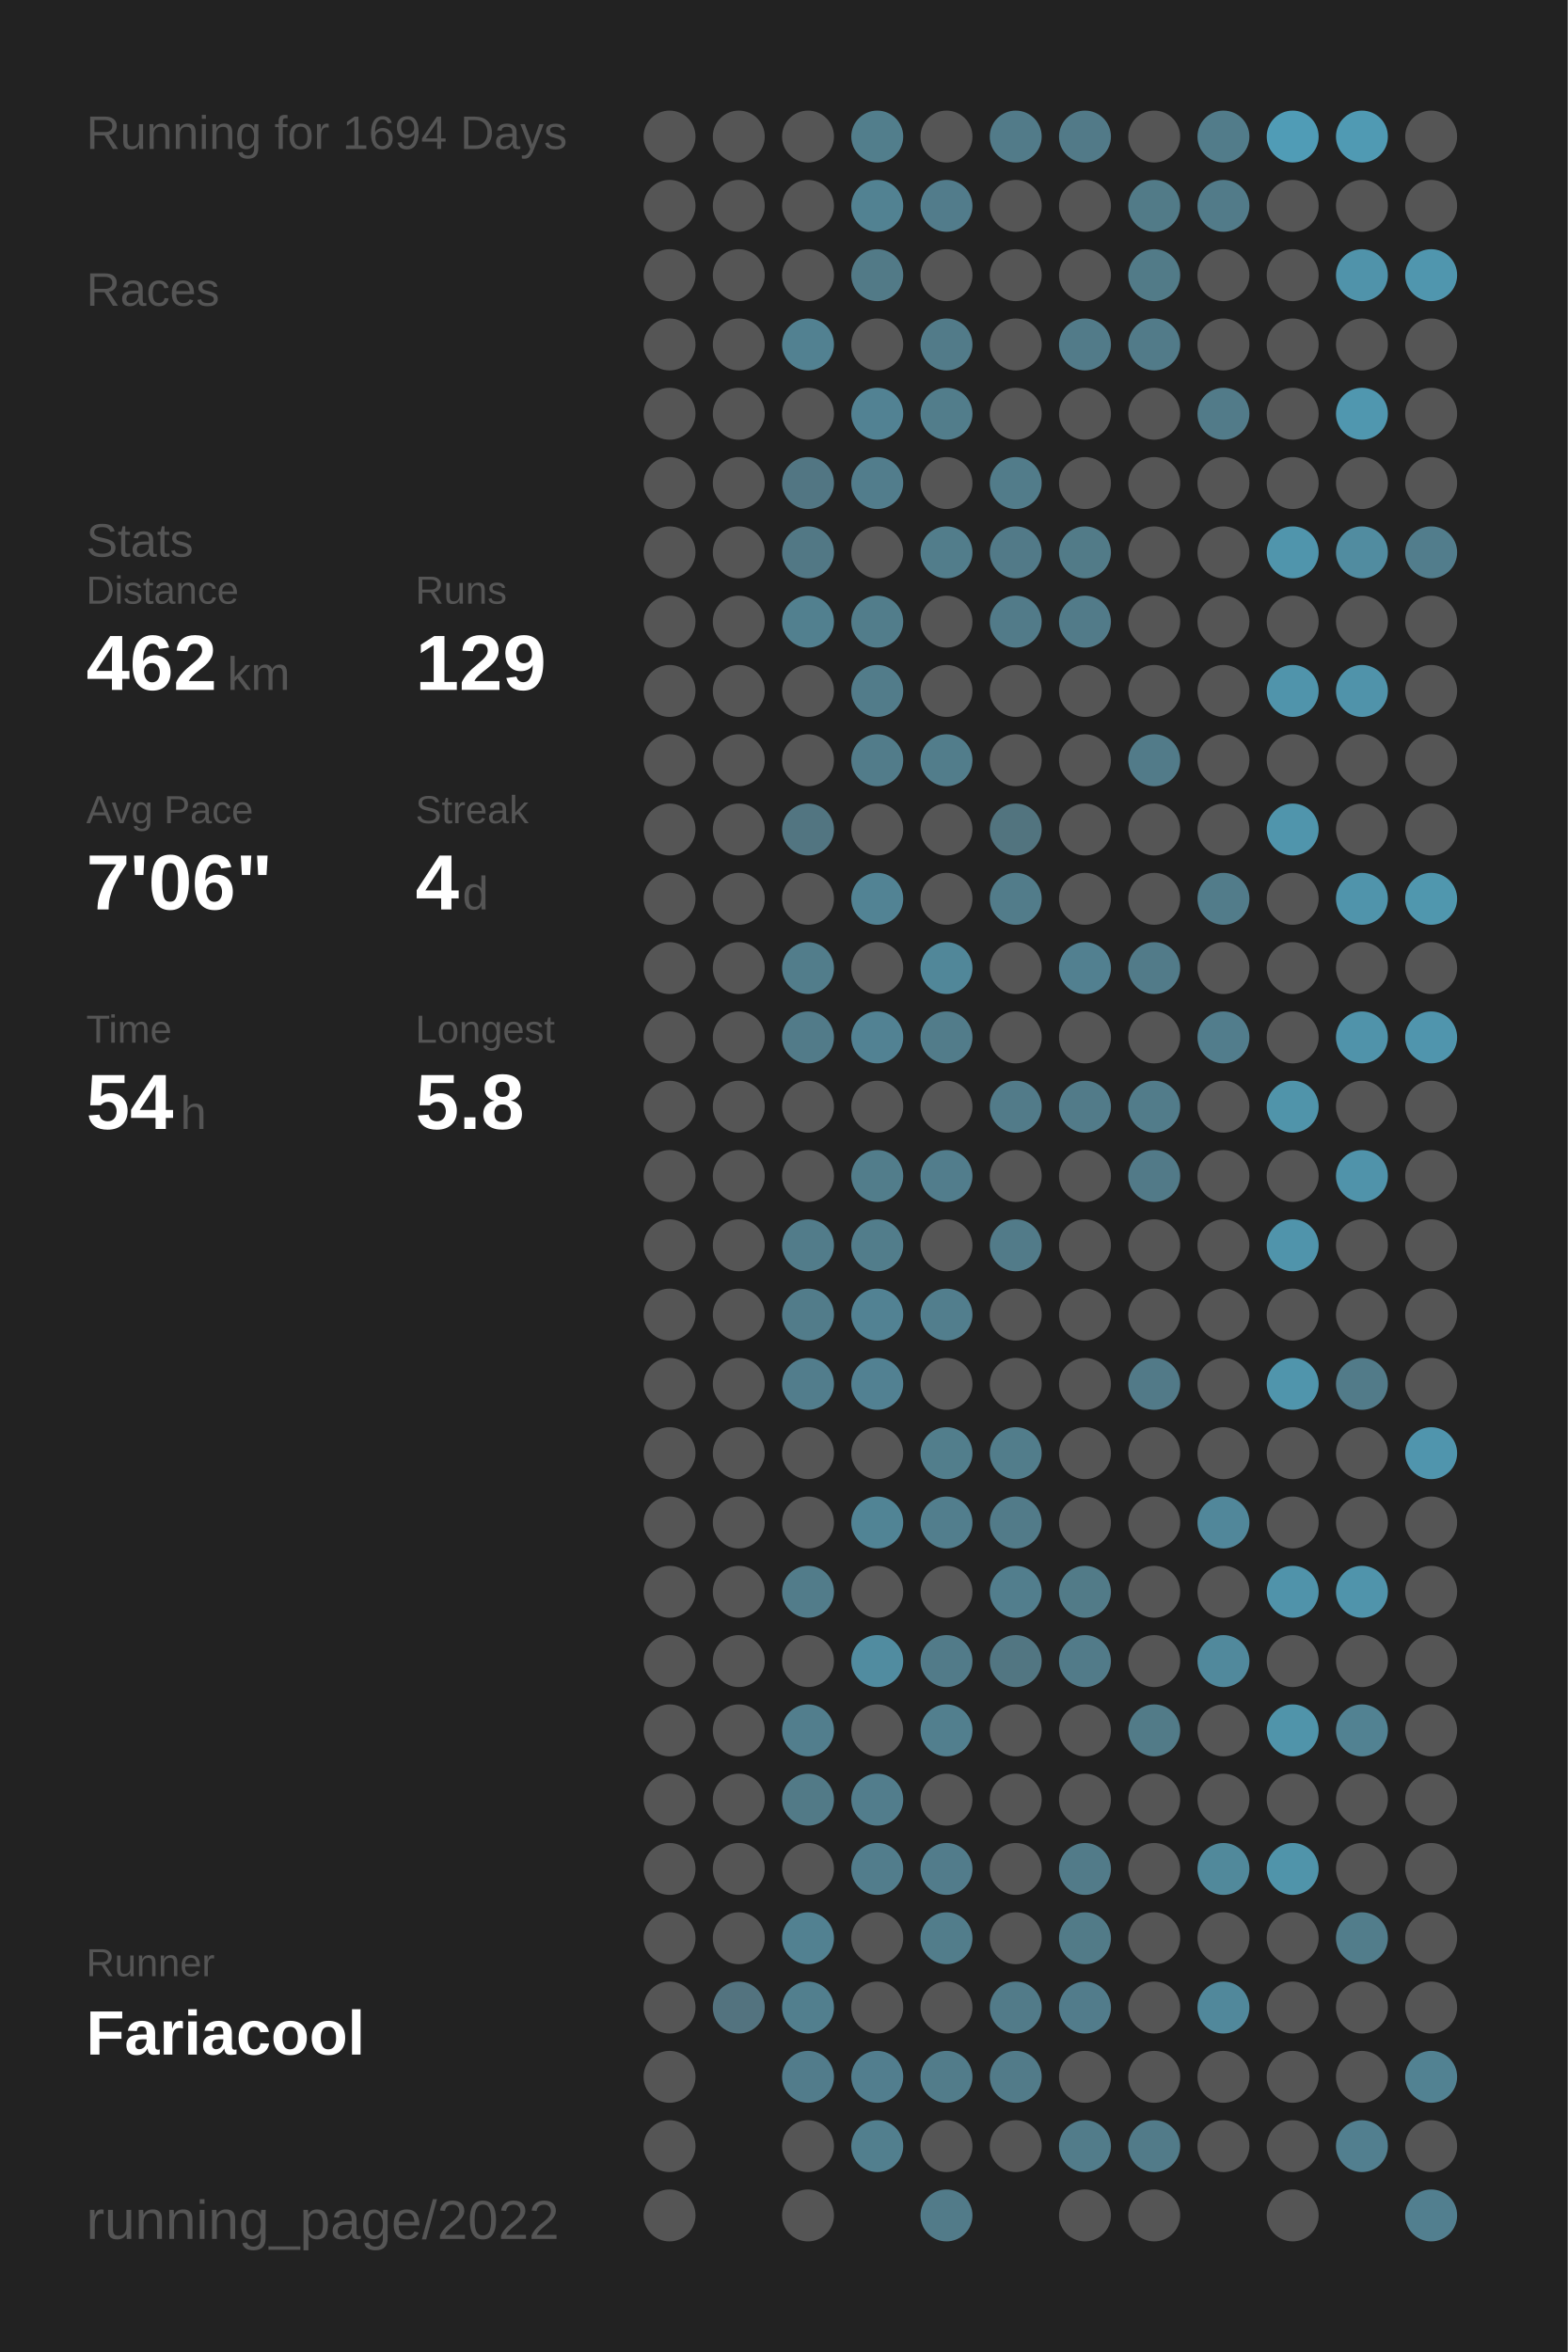
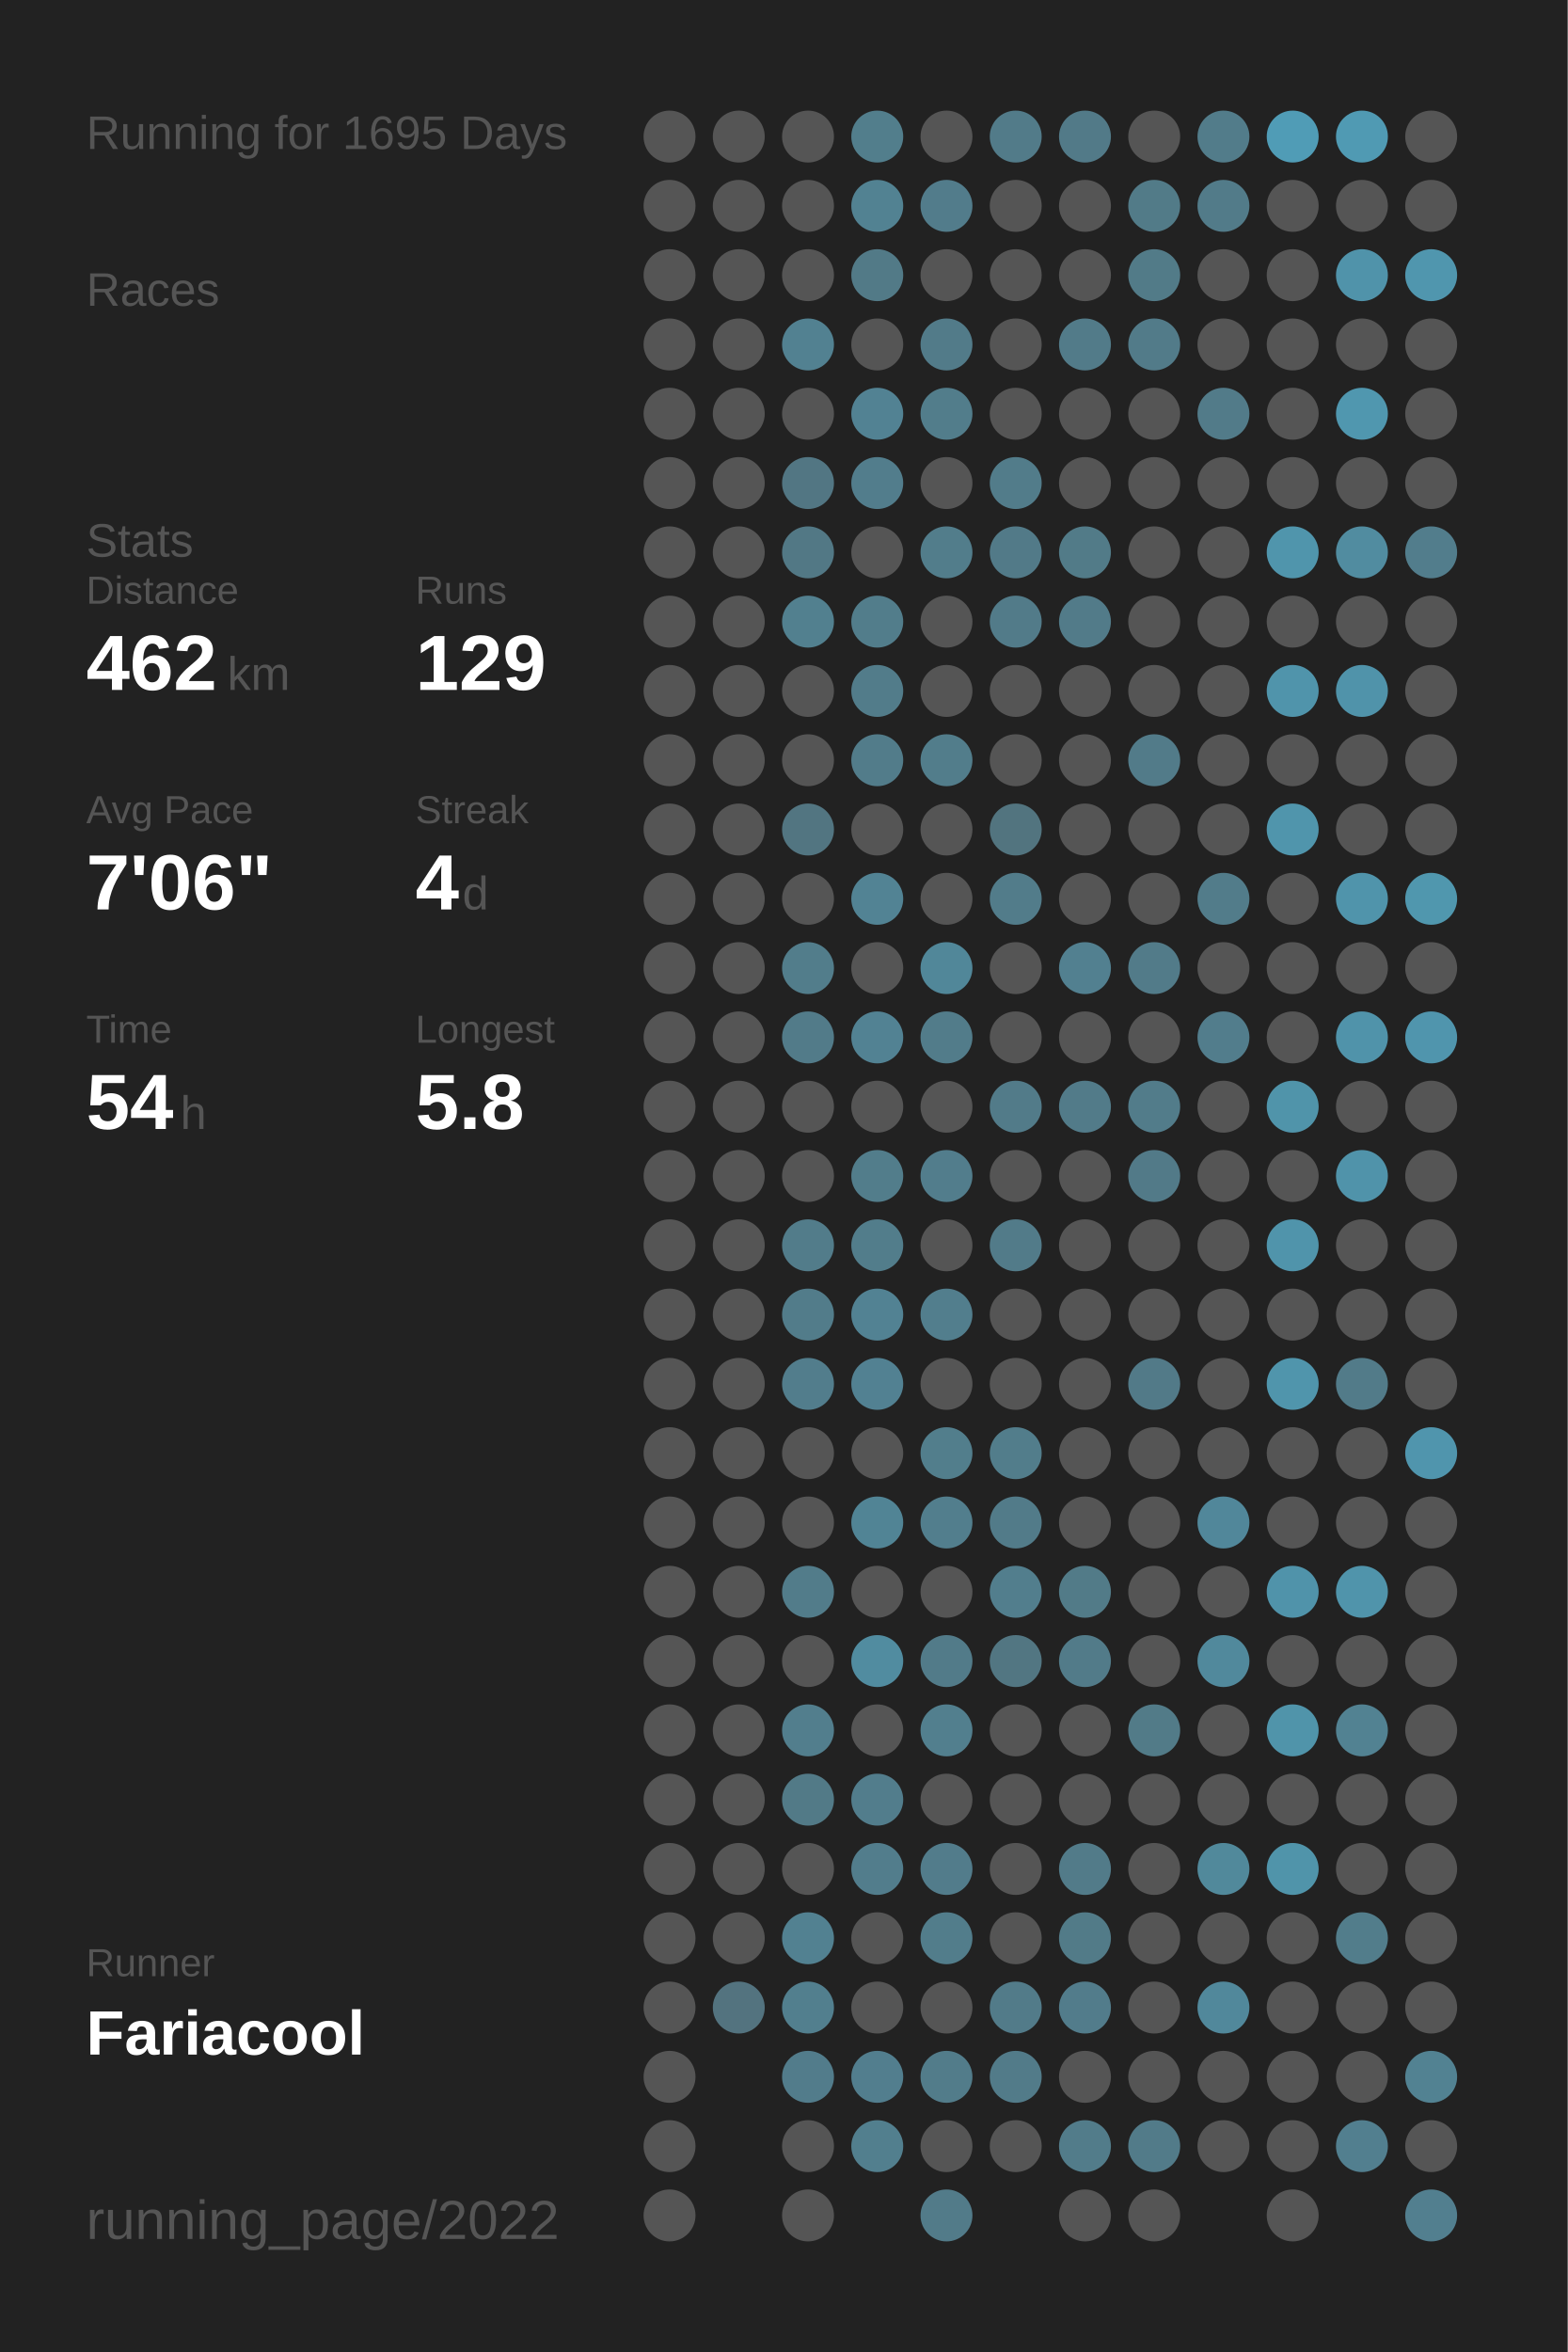
<svg xmlns="http://www.w3.org/2000/svg" baseProfile="full" height="300mm" version="1.1" viewBox="0,0,200,300" width="200mm">
  <defs />
  <rect fill="#222222" height="300" width="200" x="0" y="0" />
-   <text fill="#555555" style="font-size:6px; font-family:Arial;" x="11" y="19">Running for 1694 Days</text>
+   <text fill="#555555" style="font-size:6px; font-family:Arial;" x="11" y="19">Running for 1695 Days</text>
  <text fill="#555555" style="font-size:6px; font-family:Arial;" x="11" y="39">Races</text>
  <text fill="#555555" style="font-size:6px; font-family:Arial;" x="11" y="71">Stats</text>
  <text fill="#555555" style="font-size:5px; font-family:Arial;" x="11" y="77">Distance</text>
  <text fill="#FFFFFF" style="font-size:10px; font-family:Arial; font-weight:bold;" x="11" y="88">462</text>
  <text fill="#555555" style="font-size:6px; font-family:Arial;" x="29" y="88">km</text>
  <text fill="#555555" style="font-size:5px; font-family:Arial;" x="53" y="77">Runs</text>
  <text fill="#FFFFFF" style="font-size:10px; font-family:Arial; font-weight:bold;" x="53" y="88">129</text>
  <text fill="#555555" style="font-size:5px; font-family:Arial;" x="11" y="105">Avg Pace</text>
  <text fill="#FFFFFF" style="font-size:10px; font-family:Arial; font-weight:bold;" x="11" y="116">7'06"</text>
  <text fill="#555555" style="font-size:5px; font-family:Arial;" x="53" y="105">Streak</text>
  <text fill="#FFFFFF" style="font-size:10px; font-family:Arial; font-weight:bold;" x="53" y="116">4</text>
  <text fill="#555555" style="font-size:6px; font-family:Arial;" x="59" y="116">d</text>
  <text fill="#555555" style="font-size:5px; font-family:Arial;" x="11" y="133">Time</text>
  <text fill="#FFFFFF" style="font-size:10px; font-family:Arial; font-weight:bold;" x="11" y="144">54</text>
  <text fill="#555555" style="font-size:6px; font-family:Arial;" x="23" y="144">h</text>
  <text fill="#555555" style="font-size:5px; font-family:Arial;" x="53" y="133">Longest</text>
  <text fill="#FFFFFF" style="font-size:10px; font-family:Arial; font-weight:bold;" x="53" y="144">5.8</text>
  <text fill="#555555" style="font-size:5px; font-family:Arial;" x="11" y="252.065">Runner</text>
  <text fill="#FFFFFF" style="font-size:8px; font-family:Arial; font-weight:bold;" x="11" y="262.065">Fariacool</text>
  <text fill="#555555" style="font-size:7px; font-family:Arial;" x="11" y="285.581">running_page/2022</text>
  <circle cx="85.417" cy="17.419" fill="#555555" r="3.312" />
  <circle cx="85.417" cy="26.258" fill="#555555" r="3.312" />
  <circle cx="85.417" cy="35.097" fill="#555555" r="3.312" />
  <circle cx="85.417" cy="43.935" fill="#555555" r="3.312" />
  <circle cx="85.417" cy="52.774" fill="#555555" r="3.312" />
  <circle cx="85.417" cy="61.613" fill="#555555" r="3.312" />
  <circle cx="85.417" cy="70.452" fill="#555555" r="3.312" />
  <circle cx="85.417" cy="79.29" fill="#555555" r="3.312" />
  <circle cx="85.417" cy="88.129" fill="#555555" r="3.312" />
  <circle cx="85.417" cy="96.968" fill="#555555" r="3.312" />
  <circle cx="85.417" cy="105.806" fill="#555555" r="3.312" />
  <circle cx="85.417" cy="114.645" fill="#555555" r="3.312" />
  <circle cx="85.417" cy="123.484" fill="#555555" r="3.312" />
  <circle cx="85.417" cy="132.323" fill="#555555" r="3.312" />
  <circle cx="85.417" cy="141.161" fill="#555555" r="3.312" />
  <circle cx="85.417" cy="150" fill="#555555" r="3.312" />
  <circle cx="85.417" cy="158.839" fill="#555555" r="3.312" />
  <circle cx="85.417" cy="167.677" fill="#555555" r="3.312" />
  <circle cx="85.417" cy="176.516" fill="#555555" r="3.312" />
  <circle cx="85.417" cy="185.355" fill="#555555" r="3.312" />
  <circle cx="85.417" cy="194.194" fill="#555555" r="3.312" />
  <circle cx="85.417" cy="203.032" fill="#555555" r="3.312" />
  <circle cx="85.417" cy="211.871" fill="#555555" r="3.312" />
  <circle cx="85.417" cy="220.71" fill="#555555" r="3.312" />
  <circle cx="85.417" cy="229.548" fill="#555555" r="3.312" />
  <circle cx="85.417" cy="238.387" fill="#555555" r="3.312" />
  <circle cx="85.417" cy="247.226" fill="#555555" r="3.312" />
  <circle cx="85.417" cy="256.065" fill="#555555" r="3.312" />
  <circle cx="85.417" cy="264.903" fill="#555555" r="3.312" />
  <circle cx="85.417" cy="273.742" fill="#555555" r="3.312" />
  <circle cx="85.417" cy="282.581" fill="#555555" r="3.312" />
  <circle cx="94.25" cy="17.419" fill="#555555" r="3.312" />
  <circle cx="94.25" cy="26.258" fill="#555555" r="3.312" />
  <circle cx="94.25" cy="35.097" fill="#555555" r="3.312" />
  <circle cx="94.25" cy="43.935" fill="#555555" r="3.312" />
  <circle cx="94.25" cy="52.774" fill="#555555" r="3.312" />
  <circle cx="94.25" cy="61.613" fill="#555555" r="3.312" />
  <circle cx="94.25" cy="70.452" fill="#555555" r="3.312" />
  <circle cx="94.25" cy="79.29" fill="#555555" r="3.312" />
  <circle cx="94.25" cy="88.129" fill="#555555" r="3.312" />
  <circle cx="94.25" cy="96.968" fill="#555555" r="3.312" />
  <circle cx="94.25" cy="105.806" fill="#555555" r="3.312" />
  <circle cx="94.25" cy="114.645" fill="#555555" r="3.312" />
  <circle cx="94.25" cy="123.484" fill="#555555" r="3.312" />
  <circle cx="94.25" cy="132.323" fill="#555555" r="3.312" />
  <circle cx="94.25" cy="141.161" fill="#555555" r="3.312" />
  <circle cx="94.25" cy="150" fill="#555555" r="3.312" />
  <circle cx="94.25" cy="158.839" fill="#555555" r="3.312" />
  <circle cx="94.25" cy="167.677" fill="#555555" r="3.312" />
  <circle cx="94.25" cy="176.516" fill="#555555" r="3.312" />
  <circle cx="94.25" cy="185.355" fill="#555555" r="3.312" />
  <circle cx="94.25" cy="194.194" fill="#555555" r="3.312" />
  <circle cx="94.25" cy="203.032" fill="#555555" r="3.312" />
  <circle cx="94.25" cy="211.871" fill="#555555" r="3.312" />
  <circle cx="94.25" cy="220.71" fill="#555555" r="3.312" />
  <circle cx="94.25" cy="229.548" fill="#555555" r="3.312" />
  <circle cx="94.25" cy="238.387" fill="#555555" r="3.312" />
  <circle cx="94.25" cy="247.226" fill="#555555" r="3.312" />
  <circle cx="94.25" cy="256.065" fill="#53737f" r="3.312" />
  <circle cx="103.083" cy="17.419" fill="#555555" r="3.312" />
  <circle cx="103.083" cy="26.258" fill="#555555" r="3.312" />
  <circle cx="103.083" cy="35.097" fill="#555555" r="3.312" />
  <circle cx="103.083" cy="43.935" fill="#528191" r="3.312" />
  <circle cx="103.083" cy="52.774" fill="#555555" r="3.312" />
  <circle cx="103.083" cy="61.613" fill="#527683" r="3.312" />
  <circle cx="103.083" cy="70.452" fill="#527885" r="3.312" />
  <circle cx="103.083" cy="79.29" fill="#52808f" r="3.312" />
  <circle cx="103.083" cy="88.129" fill="#555555" r="3.312" />
  <circle cx="103.083" cy="96.968" fill="#555555" r="3.312" />
  <circle cx="103.083" cy="105.806" fill="#527581" r="3.312" />
  <circle cx="103.083" cy="114.645" fill="#555555" r="3.312" />
  <circle cx="103.083" cy="123.484" fill="#527d8b" r="3.312" />
  <circle cx="103.083" cy="132.323" fill="#527b89" r="3.312" />
  <circle cx="103.083" cy="141.161" fill="#555555" r="3.312" />
  <circle cx="103.083" cy="150" fill="#555555" r="3.312" />
  <circle cx="103.083" cy="158.839" fill="#527c8a" r="3.312" />
  <circle cx="103.083" cy="167.677" fill="#527c8a" r="3.312" />
  <circle cx="103.083" cy="176.516" fill="#527d8c" r="3.312" />
  <circle cx="103.083" cy="185.355" fill="#555555" r="3.312" />
  <circle cx="103.083" cy="194.194" fill="#555555" r="3.312" />
  <circle cx="103.083" cy="203.032" fill="#527c8a" r="3.312" />
  <circle cx="103.083" cy="211.871" fill="#555555" r="3.312" />
  <circle cx="103.083" cy="220.71" fill="#527e8d" r="3.312" />
  <circle cx="103.083" cy="229.548" fill="#527a87" r="3.312" />
  <circle cx="103.083" cy="238.387" fill="#555555" r="3.312" />
  <circle cx="103.083" cy="247.226" fill="#528191" r="3.312" />
  <circle cx="103.083" cy="256.065" fill="#527f8e" r="3.312" />
  <circle cx="103.083" cy="264.903" fill="#527c8b" r="3.312" />
  <circle cx="103.083" cy="273.742" fill="#555555" r="3.312" />
  <circle cx="103.083" cy="282.581" fill="#555555" r="3.312" />
  <circle cx="111.917" cy="17.419" fill="#527e8c" r="3.312" />
  <circle cx="111.917" cy="26.258" fill="#528292" r="3.312" />
  <circle cx="111.917" cy="35.097" fill="#527a87" r="3.312" />
  <circle cx="111.917" cy="43.935" fill="#555555" r="3.312" />
  <circle cx="111.917" cy="52.774" fill="#528293" r="3.312" />
  <circle cx="111.917" cy="61.613" fill="#527d8c" r="3.312" />
  <circle cx="111.917" cy="70.452" fill="#555555" r="3.312" />
  <circle cx="111.917" cy="79.29" fill="#527d8b" r="3.312" />
  <circle cx="111.917" cy="88.129" fill="#527c8a" r="3.312" />
  <circle cx="111.917" cy="96.968" fill="#527c8a" r="3.312" />
  <circle cx="111.917" cy="105.806" fill="#555555" r="3.312" />
  <circle cx="111.917" cy="114.645" fill="#528394" r="3.312" />
  <circle cx="111.917" cy="123.484" fill="#555555" r="3.312" />
  <circle cx="111.917" cy="132.323" fill="#528293" r="3.312" />
  <circle cx="111.917" cy="141.161" fill="#555555" r="3.312" />
  <circle cx="111.917" cy="150" fill="#527d8b" r="3.312" />
  <circle cx="111.917" cy="158.839" fill="#527d8b" r="3.312" />
  <circle cx="111.917" cy="167.677" fill="#528293" r="3.312" />
  <circle cx="111.917" cy="176.516" fill="#528192" r="3.312" />
  <circle cx="111.917" cy="185.355" fill="#555555" r="3.312" />
  <circle cx="111.917" cy="194.194" fill="#518495" r="3.312" />
  <circle cx="111.917" cy="203.032" fill="#555555" r="3.312" />
  <circle cx="111.917" cy="211.871" fill="#518ca0" r="3.312" />
  <circle cx="111.917" cy="220.71" fill="#555555" r="3.312" />
  <circle cx="111.917" cy="229.548" fill="#527d8c" r="3.312" />
  <circle cx="111.917" cy="238.387" fill="#527d8c" r="3.312" />
  <circle cx="111.917" cy="247.226" fill="#555555" r="3.312" />
  <circle cx="111.917" cy="256.065" fill="#555555" r="3.312" />
  <circle cx="111.917" cy="264.903" fill="#527e8e" r="3.312" />
  <circle cx="111.917" cy="273.742" fill="#527f8e" r="3.312" />
  <circle cx="120.75" cy="17.419" fill="#555555" r="3.312" />
  <circle cx="120.75" cy="26.258" fill="#527c8b" r="3.312" />
  <circle cx="120.75" cy="35.097" fill="#555555" r="3.312" />
  <circle cx="120.75" cy="43.935" fill="#527b89" r="3.312" />
  <circle cx="120.75" cy="52.774" fill="#527d8b" r="3.312" />
  <circle cx="120.75" cy="61.613" fill="#555555" r="3.312" />
  <circle cx="120.75" cy="70.452" fill="#527d8b" r="3.312" />
  <circle cx="120.75" cy="79.29" fill="#555555" r="3.312" />
  <circle cx="120.75" cy="88.129" fill="#555555" r="3.312" />
  <circle cx="120.75" cy="96.968" fill="#527d8b" r="3.312" />
  <circle cx="120.75" cy="105.806" fill="#555555" r="3.312" />
  <circle cx="120.75" cy="114.645" fill="#555555" r="3.312" />
  <circle cx="120.75" cy="123.484" fill="#518799" r="3.312" />
  <circle cx="120.75" cy="132.323" fill="#527c8a" r="3.312" />
  <circle cx="120.75" cy="141.161" fill="#555555" r="3.312" />
  <circle cx="120.75" cy="150" fill="#527d8c" r="3.312" />
  <circle cx="120.75" cy="158.839" fill="#555555" r="3.312" />
  <circle cx="120.75" cy="167.677" fill="#527e8d" r="3.312" />
  <circle cx="120.75" cy="176.516" fill="#555555" r="3.312" />
  <circle cx="120.75" cy="185.355" fill="#527e8c" r="3.312" />
  <circle cx="120.75" cy="194.194" fill="#527e8d" r="3.312" />
  <circle cx="120.75" cy="203.032" fill="#555555" r="3.312" />
  <circle cx="120.75" cy="211.871" fill="#527b89" r="3.312" />
  <circle cx="120.75" cy="220.71" fill="#527f8e" r="3.312" />
  <circle cx="120.75" cy="229.548" fill="#555555" r="3.312" />
  <circle cx="120.75" cy="238.387" fill="#527c8b" r="3.312" />
  <circle cx="120.75" cy="247.226" fill="#527d8b" r="3.312" />
  <circle cx="120.75" cy="256.065" fill="#555555" r="3.312" />
  <circle cx="120.75" cy="264.903" fill="#527c8a" r="3.312" />
  <circle cx="120.75" cy="273.742" fill="#555555" r="3.312" />
  <circle cx="120.75" cy="282.581" fill="#527b89" r="3.312" />
  <circle cx="129.583" cy="17.419" fill="#527b89" r="3.312" />
  <circle cx="129.583" cy="26.258" fill="#555555" r="3.312" />
  <circle cx="129.583" cy="35.097" fill="#555555" r="3.312" />
  <circle cx="129.583" cy="43.935" fill="#555555" r="3.312" />
  <circle cx="129.583" cy="52.774" fill="#555555" r="3.312" />
  <circle cx="129.583" cy="61.613" fill="#527c8a" r="3.312" />
  <circle cx="129.583" cy="70.452" fill="#527a88" r="3.312" />
  <circle cx="129.583" cy="79.29" fill="#527b89" r="3.312" />
  <circle cx="129.583" cy="88.129" fill="#555555" r="3.312" />
  <circle cx="129.583" cy="96.968" fill="#555555" r="3.312" />
  <circle cx="129.583" cy="105.806" fill="#52747f" r="3.312" />
  <circle cx="129.583" cy="114.645" fill="#527c8a" r="3.312" />
  <circle cx="129.583" cy="123.484" fill="#555555" r="3.312" />
  <circle cx="129.583" cy="132.323" fill="#555555" r="3.312" />
  <circle cx="129.583" cy="141.161" fill="#527b89" r="3.312" />
  <circle cx="129.583" cy="150" fill="#555555" r="3.312" />
  <circle cx="129.583" cy="158.839" fill="#527b89" r="3.312" />
  <circle cx="129.583" cy="167.677" fill="#555555" r="3.312" />
  <circle cx="129.583" cy="176.516" fill="#555555" r="3.312" />
  <circle cx="129.583" cy="185.355" fill="#527d8b" r="3.312" />
  <circle cx="129.583" cy="194.194" fill="#527b89" r="3.312" />
  <circle cx="129.583" cy="203.032" fill="#527e8d" r="3.312" />
  <circle cx="129.583" cy="211.871" fill="#527682" r="3.312" />
  <circle cx="129.583" cy="220.71" fill="#555555" r="3.312" />
  <circle cx="129.583" cy="229.548" fill="#555555" r="3.312" />
  <circle cx="129.583" cy="238.387" fill="#555555" r="3.312" />
  <circle cx="129.583" cy="247.226" fill="#555555" r="3.312" />
  <circle cx="129.583" cy="256.065" fill="#527b89" r="3.312" />
  <circle cx="129.583" cy="264.903" fill="#527b89" r="3.312" />
  <circle cx="129.583" cy="273.742" fill="#555555" r="3.312" />
  <circle cx="138.417" cy="17.419" fill="#527a88" r="3.312" />
  <circle cx="138.417" cy="26.258" fill="#555555" r="3.312" />
  <circle cx="138.417" cy="35.097" fill="#555555" r="3.312" />
  <circle cx="138.417" cy="43.935" fill="#527b89" r="3.312" />
  <circle cx="138.417" cy="52.774" fill="#555555" r="3.312" />
  <circle cx="138.417" cy="61.613" fill="#555555" r="3.312" />
  <circle cx="138.417" cy="70.452" fill="#527b88" r="3.312" />
  <circle cx="138.417" cy="79.29" fill="#527b89" r="3.312" />
  <circle cx="138.417" cy="88.129" fill="#555555" r="3.312" />
  <circle cx="138.417" cy="96.968" fill="#555555" r="3.312" />
  <circle cx="138.417" cy="105.806" fill="#555555" r="3.312" />
  <circle cx="138.417" cy="114.645" fill="#555555" r="3.312" />
  <circle cx="138.417" cy="123.484" fill="#528090" r="3.312" />
  <circle cx="138.417" cy="132.323" fill="#555555" r="3.312" />
  <circle cx="138.417" cy="141.161" fill="#527b89" r="3.312" />
  <circle cx="138.417" cy="150" fill="#555555" r="3.312" />
  <circle cx="138.417" cy="158.839" fill="#555555" r="3.312" />
  <circle cx="138.417" cy="167.677" fill="#555555" r="3.312" />
  <circle cx="138.417" cy="176.516" fill="#555555" r="3.312" />
  <circle cx="138.417" cy="185.355" fill="#555555" r="3.312" />
  <circle cx="138.417" cy="194.194" fill="#555555" r="3.312" />
  <circle cx="138.417" cy="203.032" fill="#527b88" r="3.312" />
  <circle cx="138.417" cy="211.871" fill="#527b89" r="3.312" />
  <circle cx="138.417" cy="220.71" fill="#555555" r="3.312" />
  <circle cx="138.417" cy="229.548" fill="#555555" r="3.312" />
  <circle cx="138.417" cy="238.387" fill="#527b89" r="3.312" />
  <circle cx="138.417" cy="247.226" fill="#527b88" r="3.312" />
  <circle cx="138.417" cy="256.065" fill="#527c8b" r="3.312" />
  <circle cx="138.417" cy="264.903" fill="#555555" r="3.312" />
  <circle cx="138.417" cy="273.742" fill="#527c8a" r="3.312" />
  <circle cx="138.417" cy="282.581" fill="#555555" r="3.312" />
  <circle cx="147.25" cy="17.419" fill="#555555" r="3.312" />
  <circle cx="147.25" cy="26.258" fill="#527b88" r="3.312" />
  <circle cx="147.25" cy="35.097" fill="#527b88" r="3.312" />
  <circle cx="147.25" cy="43.935" fill="#527b89" r="3.312" />
  <circle cx="147.25" cy="52.774" fill="#555555" r="3.312" />
  <circle cx="147.25" cy="61.613" fill="#555555" r="3.312" />
  <circle cx="147.25" cy="70.452" fill="#555555" r="3.312" />
  <circle cx="147.25" cy="79.29" fill="#555555" r="3.312" />
  <circle cx="147.25" cy="88.129" fill="#555555" r="3.312" />
  <circle cx="147.25" cy="96.968" fill="#527b89" r="3.312" />
  <circle cx="147.25" cy="105.806" fill="#555555" r="3.312" />
  <circle cx="147.25" cy="114.645" fill="#555555" r="3.312" />
  <circle cx="147.25" cy="123.484" fill="#527b89" r="3.312" />
  <circle cx="147.25" cy="132.323" fill="#555555" r="3.312" />
  <circle cx="147.25" cy="141.161" fill="#527c8a" r="3.312" />
  <circle cx="147.25" cy="150" fill="#527a88" r="3.312" />
  <circle cx="147.25" cy="158.839" fill="#555555" r="3.312" />
  <circle cx="147.25" cy="167.677" fill="#555555" r="3.312" />
  <circle cx="147.25" cy="176.516" fill="#527a88" r="3.312" />
  <circle cx="147.25" cy="185.355" fill="#555555" r="3.312" />
  <circle cx="147.25" cy="194.194" fill="#555555" r="3.312" />
  <circle cx="147.25" cy="203.032" fill="#555555" r="3.312" />
  <circle cx="147.25" cy="211.871" fill="#555555" r="3.312" />
  <circle cx="147.25" cy="220.71" fill="#527b88" r="3.312" />
  <circle cx="147.25" cy="229.548" fill="#555555" r="3.312" />
  <circle cx="147.25" cy="238.387" fill="#555555" r="3.312" />
  <circle cx="147.25" cy="247.226" fill="#555555" r="3.312" />
  <circle cx="147.25" cy="256.065" fill="#555555" r="3.312" />
  <circle cx="147.25" cy="264.903" fill="#555555" r="3.312" />
  <circle cx="147.25" cy="273.742" fill="#527b89" r="3.312" />
  <circle cx="147.25" cy="282.581" fill="#555555" r="3.312" />
  <circle cx="156.083" cy="17.419" fill="#527c8a" r="3.312" />
  <circle cx="156.083" cy="26.258" fill="#527b89" r="3.312" />
  <circle cx="156.083" cy="35.097" fill="#555555" r="3.312" />
  <circle cx="156.083" cy="43.935" fill="#555555" r="3.312" />
  <circle cx="156.083" cy="52.774" fill="#527b89" r="3.312" />
  <circle cx="156.083" cy="61.613" fill="#555555" r="3.312" />
  <circle cx="156.083" cy="70.452" fill="#555555" r="3.312" />
  <circle cx="156.083" cy="79.29" fill="#555555" r="3.312" />
  <circle cx="156.083" cy="88.129" fill="#555555" r="3.312" />
  <circle cx="156.083" cy="96.968" fill="#555555" r="3.312" />
  <circle cx="156.083" cy="105.806" fill="#555555" r="3.312" />
  <circle cx="156.083" cy="114.645" fill="#527c8a" r="3.312" />
  <circle cx="156.083" cy="123.484" fill="#555555" r="3.312" />
  <circle cx="156.083" cy="132.323" fill="#527d8c" r="3.312" />
  <circle cx="156.083" cy="141.161" fill="#555555" r="3.312" />
  <circle cx="156.083" cy="150" fill="#555555" r="3.312" />
  <circle cx="156.083" cy="158.839" fill="#555555" r="3.312" />
  <circle cx="156.083" cy="167.677" fill="#555555" r="3.312" />
  <circle cx="156.083" cy="176.516" fill="#555555" r="3.312" />
  <circle cx="156.083" cy="185.355" fill="#555555" r="3.312" />
  <circle cx="156.083" cy="194.194" fill="#51879a" r="3.312" />
  <circle cx="156.083" cy="203.032" fill="#555555" r="3.312" />
  <circle cx="156.083" cy="211.871" fill="#51899c" r="3.312" />
  <circle cx="156.083" cy="220.71" fill="#555555" r="3.312" />
  <circle cx="156.083" cy="229.548" fill="#555555" r="3.312" />
  <circle cx="156.083" cy="238.387" fill="#51899b" r="3.312" />
  <circle cx="156.083" cy="247.226" fill="#555555" r="3.312" />
  <circle cx="156.083" cy="256.065" fill="#51889b" r="3.312" />
  <circle cx="156.083" cy="264.903" fill="#555555" r="3.312" />
  <circle cx="156.083" cy="273.742" fill="#555555" r="3.312" />
  <circle cx="164.917" cy="17.419" fill="#509cb6" r="3.312" />
  <circle cx="164.917" cy="26.258" fill="#555555" r="3.312" />
  <circle cx="164.917" cy="35.097" fill="#555555" r="3.312" />
  <circle cx="164.917" cy="43.935" fill="#555555" r="3.312" />
  <circle cx="164.917" cy="52.774" fill="#555555" r="3.312" />
  <circle cx="164.917" cy="61.613" fill="#555555" r="3.312" />
  <circle cx="164.917" cy="70.452" fill="#5095ac" r="3.312" />
  <circle cx="164.917" cy="79.29" fill="#555555" r="3.312" />
  <circle cx="164.917" cy="88.129" fill="#5094ab" r="3.312" />
  <circle cx="164.917" cy="96.968" fill="#555555" r="3.312" />
  <circle cx="164.917" cy="105.806" fill="#5095ac" r="3.312" />
  <circle cx="164.917" cy="114.645" fill="#555555" r="3.312" />
  <circle cx="164.917" cy="123.484" fill="#555555" r="3.312" />
  <circle cx="164.917" cy="132.323" fill="#555555" r="3.312" />
  <circle cx="164.917" cy="141.161" fill="#5094aa" r="3.312" />
  <circle cx="164.917" cy="150" fill="#555555" r="3.312" />
  <circle cx="164.917" cy="158.839" fill="#5094ab" r="3.312" />
  <circle cx="164.917" cy="167.677" fill="#555555" r="3.312" />
  <circle cx="164.917" cy="176.516" fill="#5095ac" r="3.312" />
  <circle cx="164.917" cy="185.355" fill="#555555" r="3.312" />
  <circle cx="164.917" cy="194.194" fill="#555555" r="3.312" />
  <circle cx="164.917" cy="203.032" fill="#5093aa" r="3.312" />
  <circle cx="164.917" cy="211.871" fill="#555555" r="3.312" />
  <circle cx="164.917" cy="220.71" fill="#5094aa" r="3.312" />
  <circle cx="164.917" cy="229.548" fill="#555555" r="3.312" />
  <circle cx="164.917" cy="238.387" fill="#5094aa" r="3.312" />
  <circle cx="164.917" cy="247.226" fill="#555555" r="3.312" />
  <circle cx="164.917" cy="256.065" fill="#555555" r="3.312" />
  <circle cx="164.917" cy="264.903" fill="#555555" r="3.312" />
  <circle cx="164.917" cy="273.742" fill="#555555" r="3.312" />
  <circle cx="164.917" cy="282.581" fill="#555555" r="3.312" />
  <circle cx="173.75" cy="17.419" fill="#509ab3" r="3.312" />
  <circle cx="173.75" cy="26.258" fill="#555555" r="3.312" />
  <circle cx="173.75" cy="35.097" fill="#5093aa" r="3.312" />
  <circle cx="173.75" cy="43.935" fill="#555555" r="3.312" />
  <circle cx="173.75" cy="52.774" fill="#5097af" r="3.312" />
  <circle cx="173.75" cy="61.613" fill="#555555" r="3.312" />
  <circle cx="173.75" cy="70.452" fill="#518ca0" r="3.312" />
  <circle cx="173.75" cy="79.29" fill="#555555" r="3.312" />
  <circle cx="173.75" cy="88.129" fill="#5093aa" r="3.312" />
  <circle cx="173.75" cy="96.968" fill="#555555" r="3.312" />
  <circle cx="173.75" cy="105.806" fill="#555555" r="3.312" />
  <circle cx="173.75" cy="114.645" fill="#5094ab" r="3.312" />
  <circle cx="173.75" cy="123.484" fill="#555555" r="3.312" />
  <circle cx="173.75" cy="132.323" fill="#5093aa" r="3.312" />
  <circle cx="173.75" cy="141.161" fill="#555555" r="3.312" />
  <circle cx="173.75" cy="150" fill="#5093aa" r="3.312" />
  <circle cx="173.75" cy="158.839" fill="#555555" r="3.312" />
  <circle cx="173.75" cy="167.677" fill="#555555" r="3.312" />
  <circle cx="173.75" cy="176.516" fill="#527b89" r="3.312" />
  <circle cx="173.75" cy="185.355" fill="#555555" r="3.312" />
  <circle cx="173.75" cy="194.194" fill="#555555" r="3.312" />
  <circle cx="173.75" cy="203.032" fill="#5094ab" r="3.312" />
  <circle cx="173.75" cy="211.871" fill="#555555" r="3.312" />
  <circle cx="173.75" cy="220.71" fill="#528292" r="3.312" />
  <circle cx="173.75" cy="229.548" fill="#555555" r="3.312" />
  <circle cx="173.75" cy="238.387" fill="#555555" r="3.312" />
  <circle cx="173.75" cy="247.226" fill="#527d8b" r="3.312" />
  <circle cx="173.75" cy="256.065" fill="#555555" r="3.312" />
  <circle cx="173.75" cy="264.903" fill="#555555" r="3.312" />
  <circle cx="173.75" cy="273.742" fill="#527f8f" r="3.312" />
  <circle cx="182.583" cy="17.419" fill="#555555" r="3.312" />
  <circle cx="182.583" cy="26.258" fill="#555555" r="3.312" />
  <circle cx="182.583" cy="35.097" fill="#5096ae" r="3.312" />
  <circle cx="182.583" cy="43.935" fill="#555555" r="3.312" />
  <circle cx="182.583" cy="52.774" fill="#555555" r="3.312" />
  <circle cx="182.583" cy="61.613" fill="#555555" r="3.312" />
  <circle cx="182.583" cy="70.452" fill="#527d8c" r="3.312" />
  <circle cx="182.583" cy="79.29" fill="#555555" r="3.312" />
  <circle cx="182.583" cy="88.129" fill="#555555" r="3.312" />
  <circle cx="182.583" cy="96.968" fill="#555555" r="3.312" />
  <circle cx="182.583" cy="105.806" fill="#555555" r="3.312" />
  <circle cx="182.583" cy="114.645" fill="#5097ae" r="3.312" />
  <circle cx="182.583" cy="123.484" fill="#555555" r="3.312" />
  <circle cx="182.583" cy="132.323" fill="#5095ad" r="3.312" />
  <circle cx="182.583" cy="141.161" fill="#555555" r="3.312" />
  <circle cx="182.583" cy="150" fill="#555555" r="3.312" />
  <circle cx="182.583" cy="158.839" fill="#555555" r="3.312" />
  <circle cx="182.583" cy="167.677" fill="#555555" r="3.312" />
  <circle cx="182.583" cy="176.516" fill="#555555" r="3.312" />
  <circle cx="182.583" cy="185.355" fill="#5095ad" r="3.312" />
  <circle cx="182.583" cy="194.194" fill="#555555" r="3.312" />
  <circle cx="182.583" cy="203.032" fill="#555555" r="3.312" />
  <circle cx="182.583" cy="211.871" fill="#555555" r="3.312" />
  <circle cx="182.583" cy="220.71" fill="#555555" r="3.312" />
  <circle cx="182.583" cy="229.548" fill="#555555" r="3.312" />
  <circle cx="182.583" cy="238.387" fill="#555555" r="3.312" />
  <circle cx="182.583" cy="247.226" fill="#555555" r="3.312" />
  <circle cx="182.583" cy="256.065" fill="#555555" r="3.312" />
  <circle cx="182.583" cy="264.903" fill="#528292" r="3.312" />
  <circle cx="182.583" cy="273.742" fill="#555555" r="3.312" />
  <circle cx="182.583" cy="282.581" fill="#527f8f" r="3.312" />
</svg>
